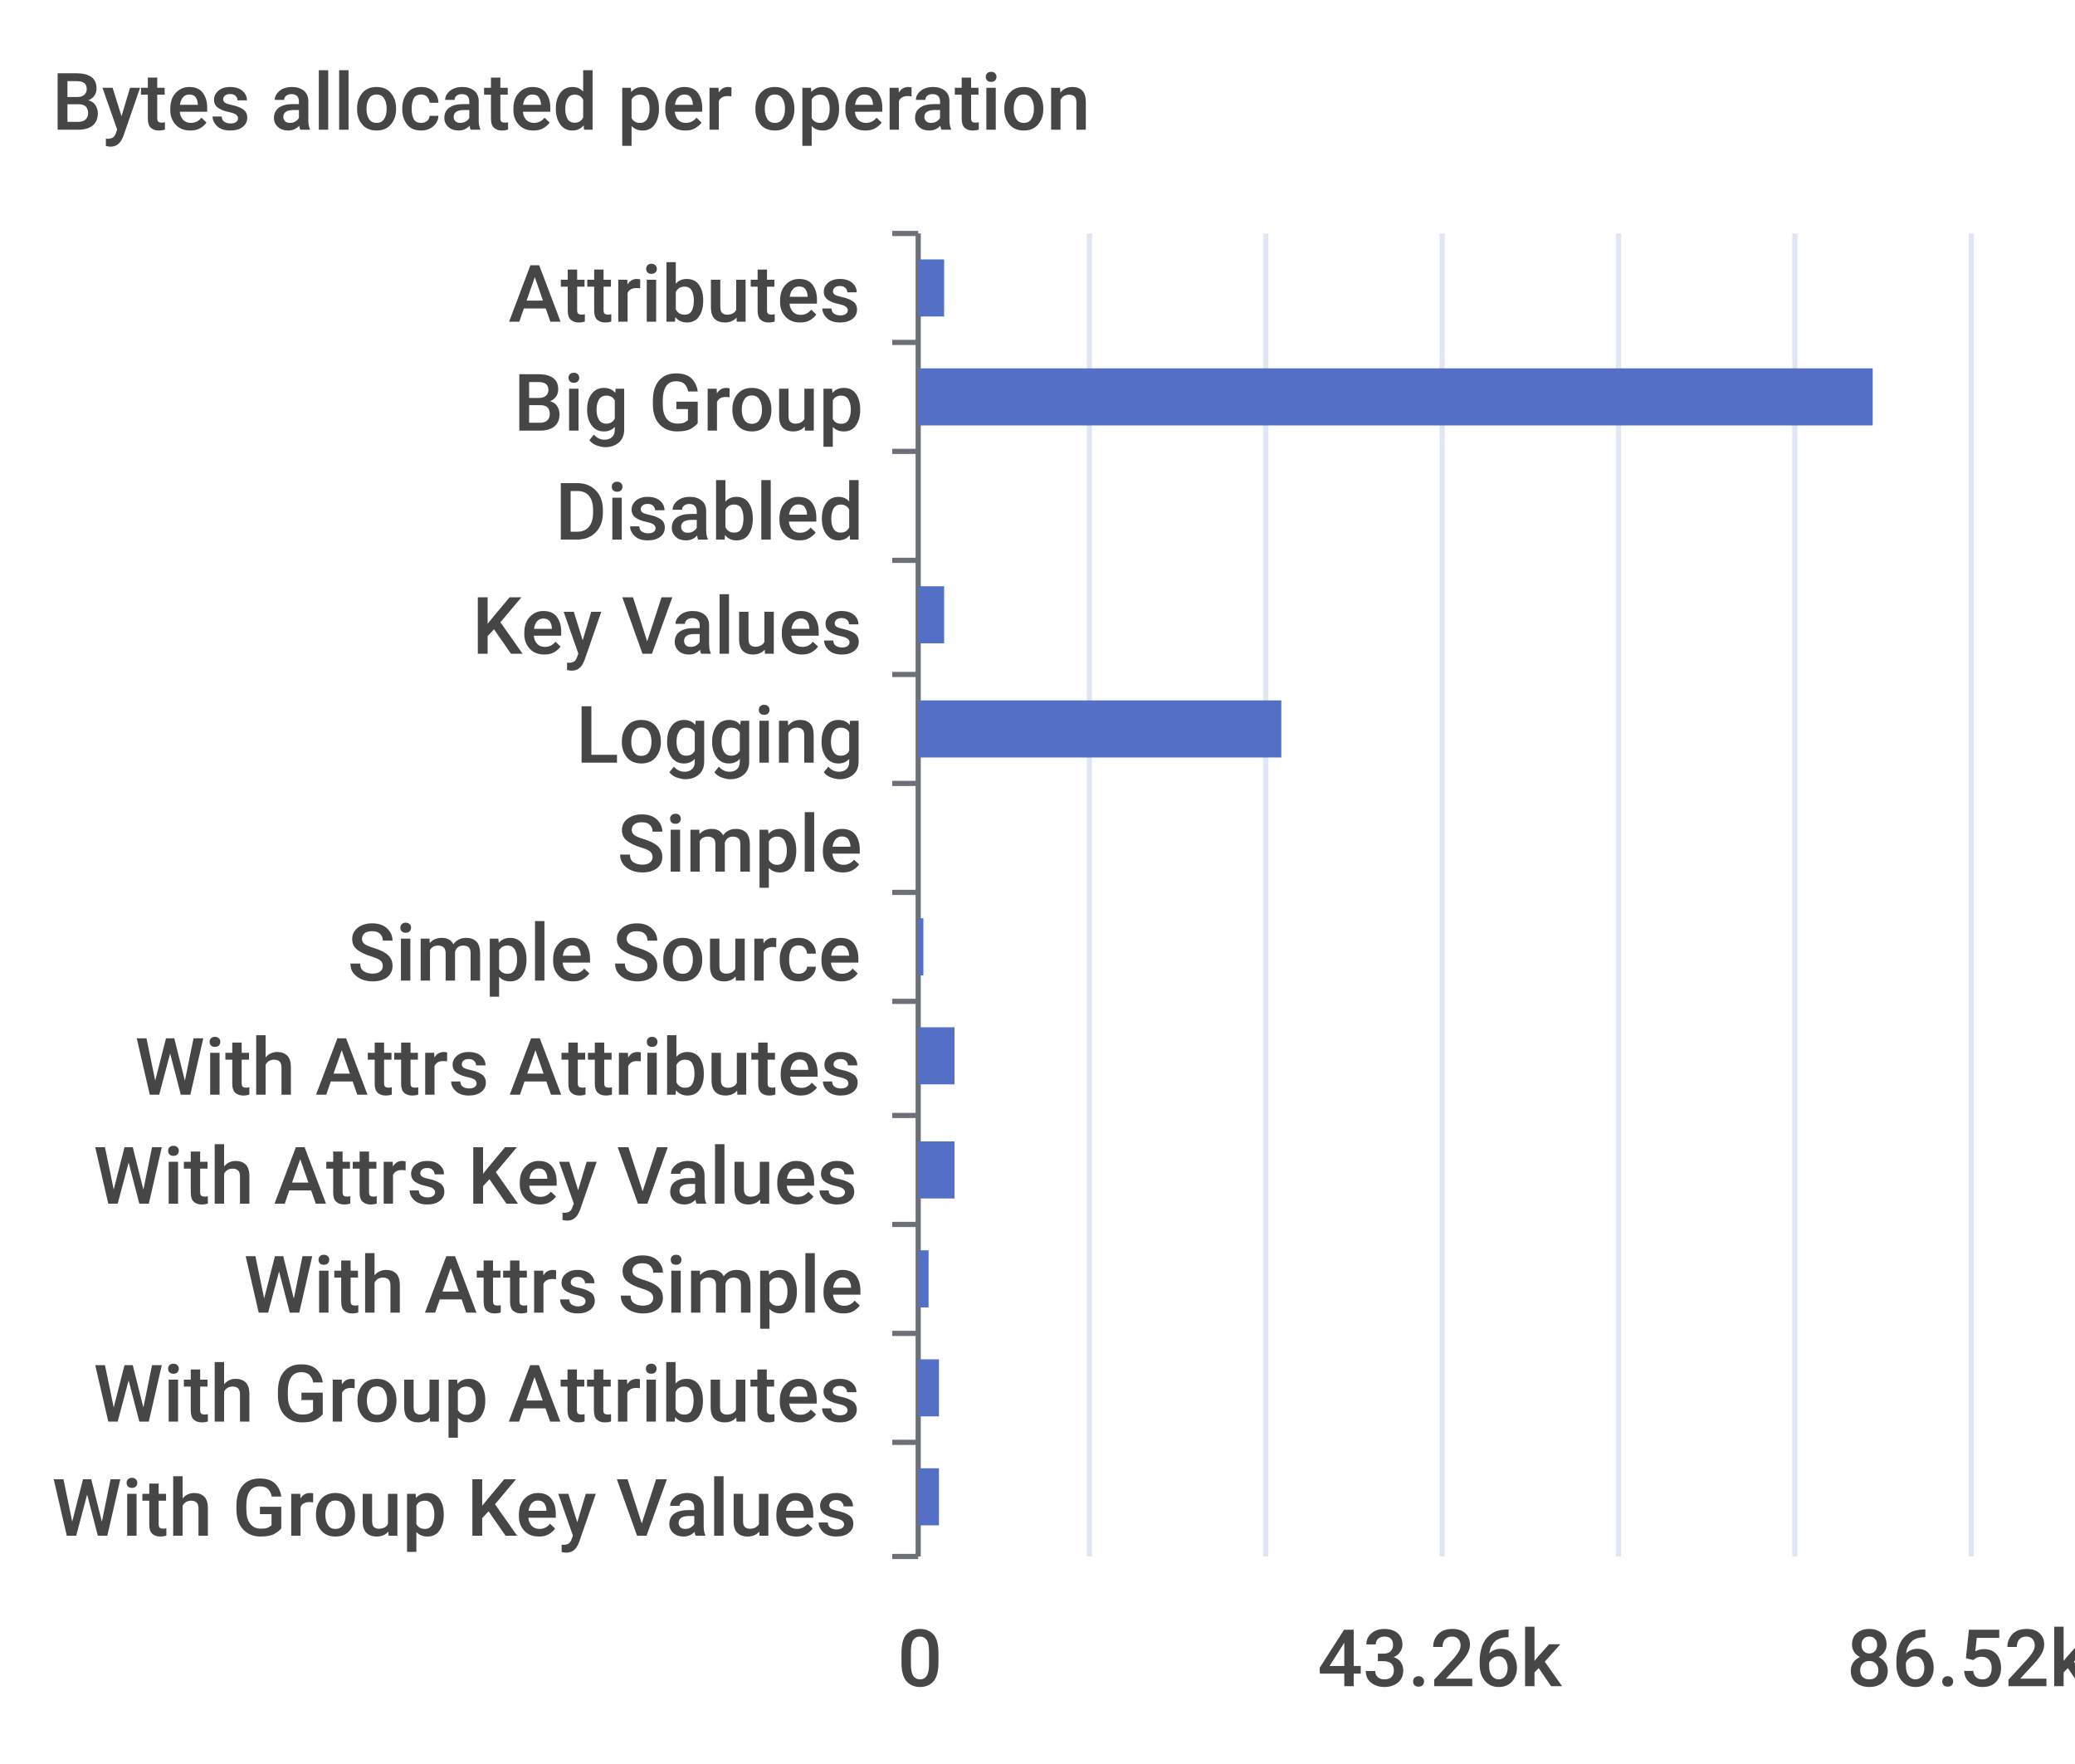
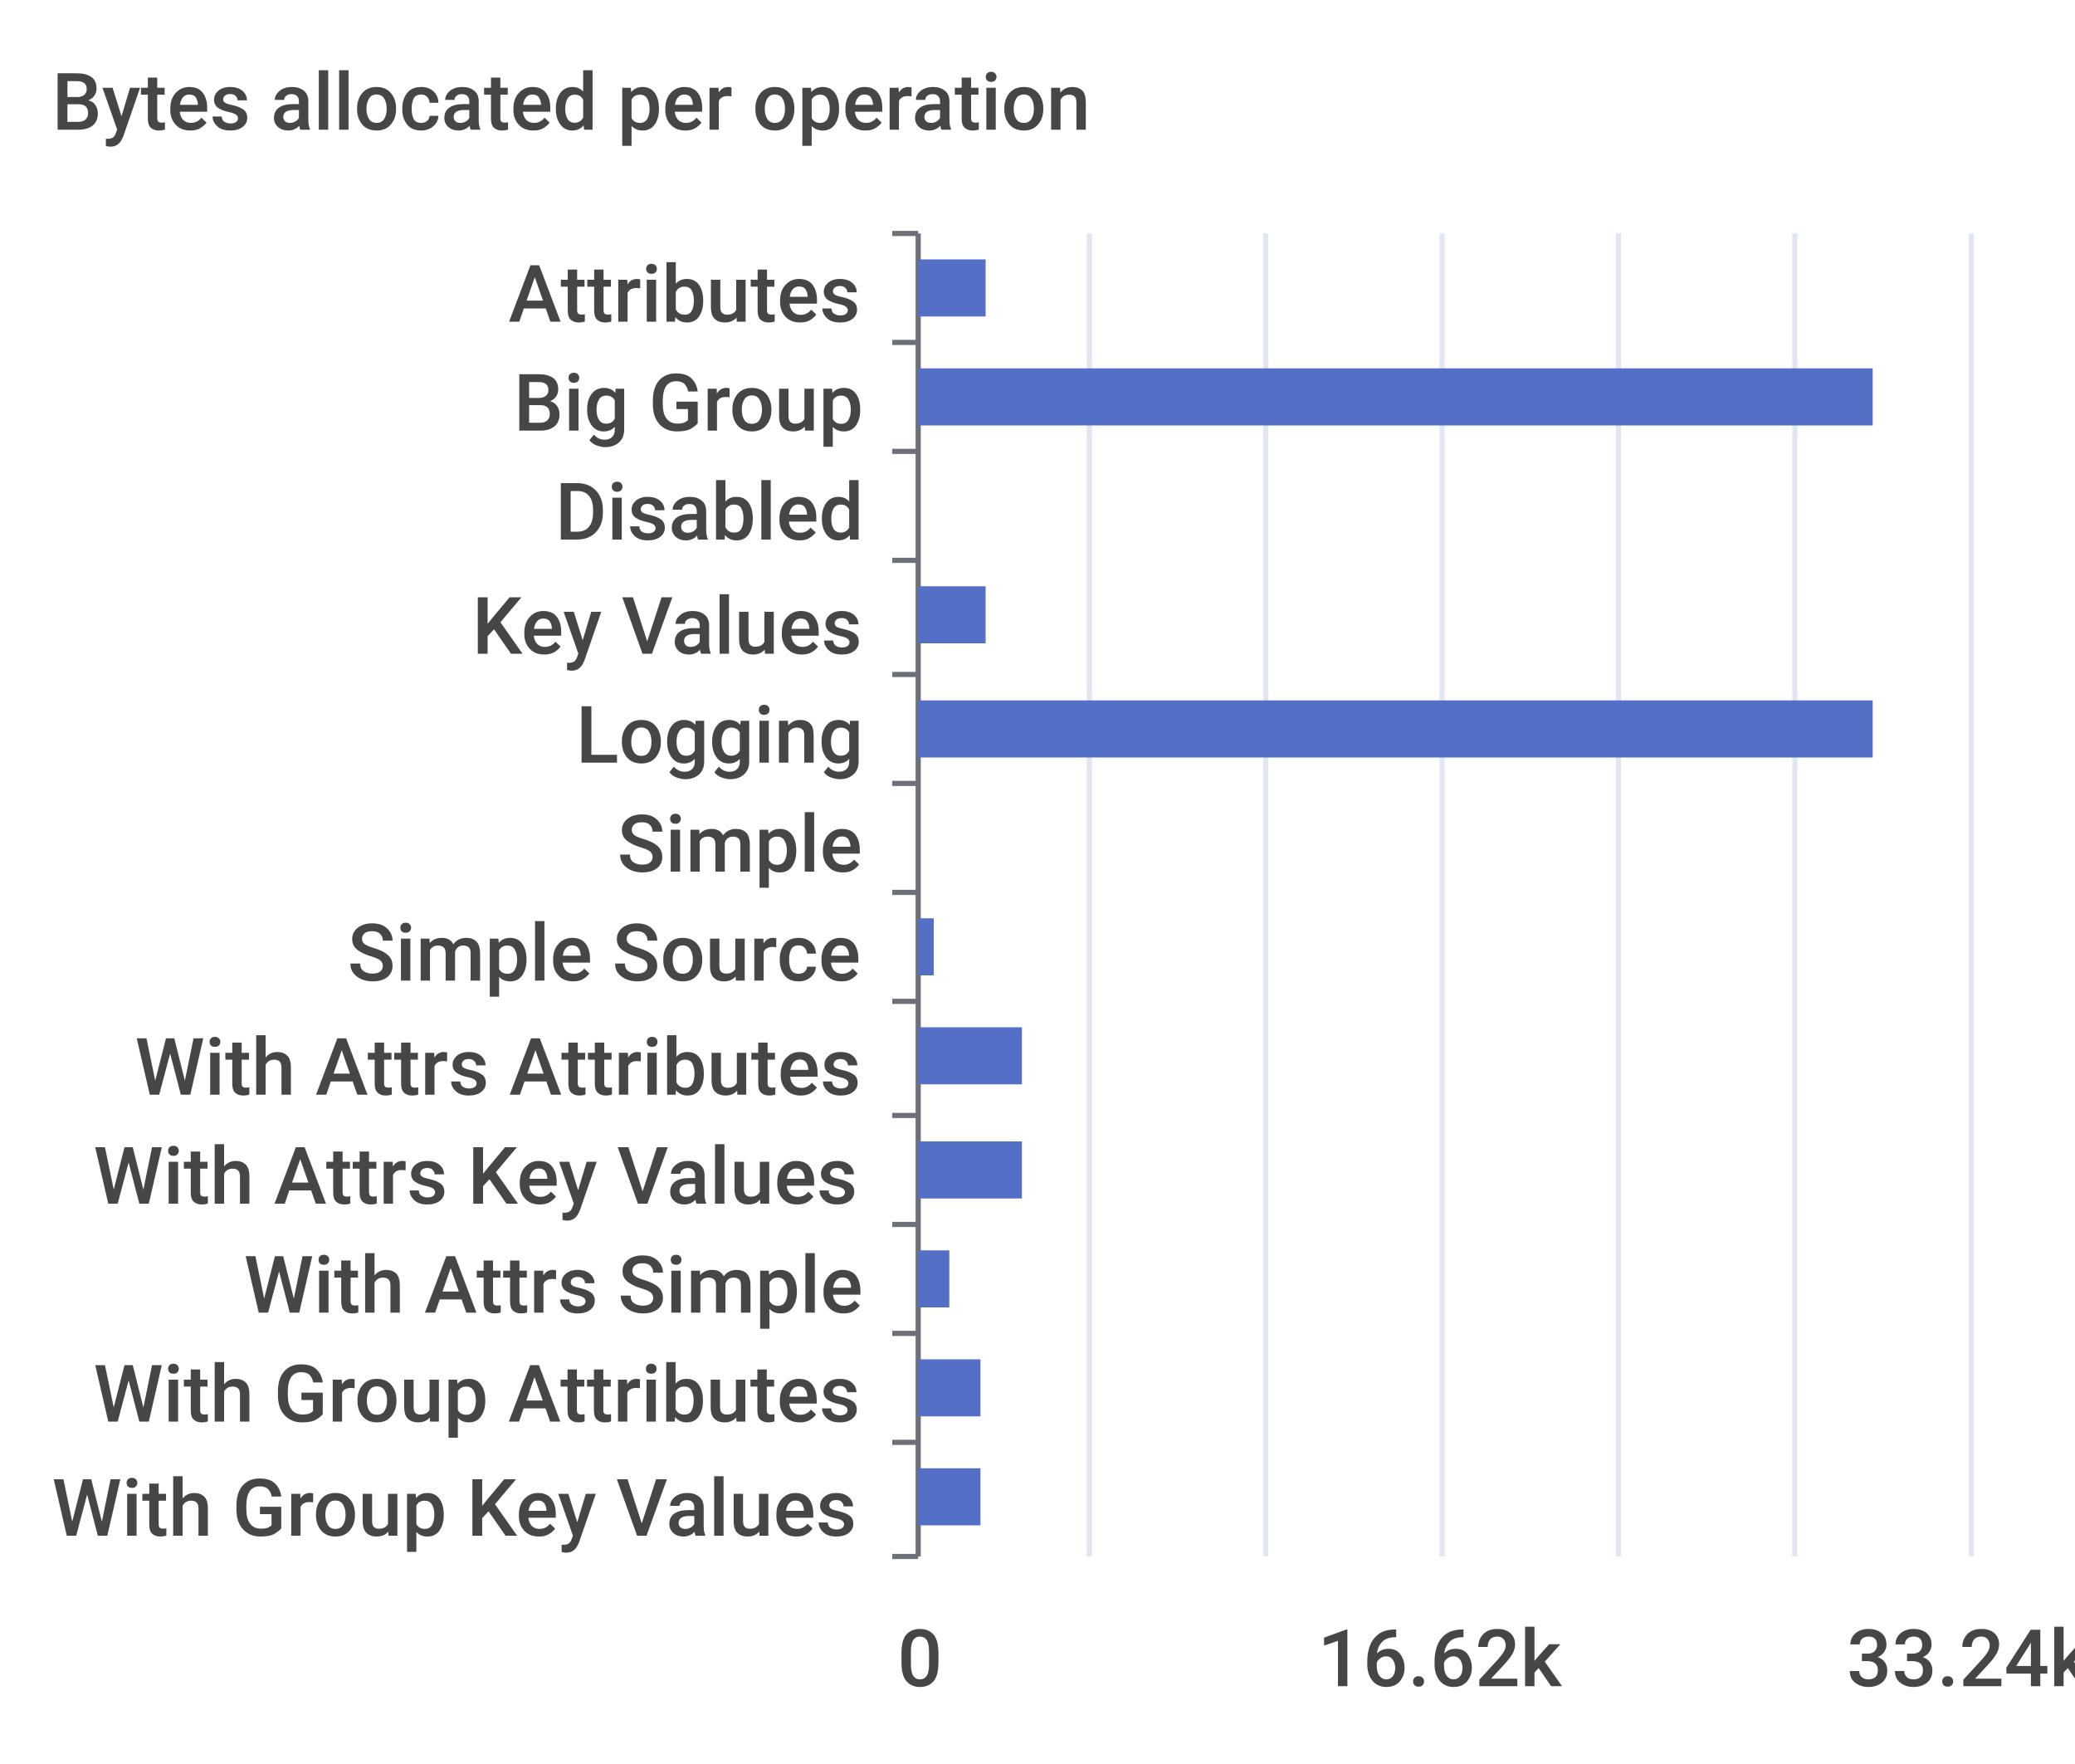
<svg xmlns="http://www.w3.org/2000/svg" width="400" height="340">\n<path d="M 0 0 L 400 0 L 400 340 L 0 340 L 0 0" style="stroke-width:0;stroke:none;fill:rgba(255,255,255,1.0)" />
  <text x="10" y="25" style="stroke-width:0;stroke:none;fill:rgba(70,70,70,1.0);font-size:15.3px;font-family:'Roboto Medium',sans-serif">Bytes allocated per operation</text>
  <path d="M 172 45 L 177 45" style="stroke-width:1;stroke:rgba(110,112,121,1.0);fill:none" />
  <path d="M 172 66 L 177 66" style="stroke-width:1;stroke:rgba(110,112,121,1.0);fill:none" />
  <path d="M 172 87 L 177 87" style="stroke-width:1;stroke:rgba(110,112,121,1.0);fill:none" />
  <path d="M 172 108 L 177 108" style="stroke-width:1;stroke:rgba(110,112,121,1.0);fill:none" />
  <path d="M 172 130 L 177 130" style="stroke-width:1;stroke:rgba(110,112,121,1.0);fill:none" />
  <path d="M 172 151 L 177 151" style="stroke-width:1;stroke:rgba(110,112,121,1.0);fill:none" />
  <path d="M 172 172 L 177 172" style="stroke-width:1;stroke:rgba(110,112,121,1.0);fill:none" />
  <path d="M 172 193 L 177 193" style="stroke-width:1;stroke:rgba(110,112,121,1.0);fill:none" />
  <path d="M 172 215 L 177 215" style="stroke-width:1;stroke:rgba(110,112,121,1.0);fill:none" />
  <path d="M 172 236 L 177 236" style="stroke-width:1;stroke:rgba(110,112,121,1.0);fill:none" />
  <path d="M 172 257 L 177 257" style="stroke-width:1;stroke:rgba(110,112,121,1.0);fill:none" />
  <path d="M 172 278 L 177 278" style="stroke-width:1;stroke:rgba(110,112,121,1.0);fill:none" />
  <path d="M 172 300 L 177 300" style="stroke-width:1;stroke:rgba(110,112,121,1.0);fill:none" />
  <path d="M 177 45 L 177 300" style="stroke-width:1;stroke:rgba(110,112,121,1.0);fill:none" />
  <text x="98" y="62" style="stroke-width:0;stroke:none;fill:rgba(70,70,70,1.0);font-size:15.3px;font-family:'Roboto Medium',sans-serif">Attributes</text>
  <text x="99" y="83" style="stroke-width:0;stroke:none;fill:rgba(70,70,70,1.0);font-size:15.3px;font-family:'Roboto Medium',sans-serif">Big Group</text>
  <text x="107" y="104" style="stroke-width:0;stroke:none;fill:rgba(70,70,70,1.0);font-size:15.3px;font-family:'Roboto Medium',sans-serif">Disabled</text>
  <text x="91" y="126" style="stroke-width:0;stroke:none;fill:rgba(70,70,70,1.0);font-size:15.3px;font-family:'Roboto Medium',sans-serif">Key Values</text>
  <text x="111" y="147" style="stroke-width:0;stroke:none;fill:rgba(70,70,70,1.0);font-size:15.3px;font-family:'Roboto Medium',sans-serif">Logging</text>
  <text x="119" y="168" style="stroke-width:0;stroke:none;fill:rgba(70,70,70,1.0);font-size:15.3px;font-family:'Roboto Medium',sans-serif">Simple</text>
  <text x="67" y="189" style="stroke-width:0;stroke:none;fill:rgba(70,70,70,1.0);font-size:15.3px;font-family:'Roboto Medium',sans-serif">Simple Source</text>
  <text x="26" y="211" style="stroke-width:0;stroke:none;fill:rgba(70,70,70,1.0);font-size:15.3px;font-family:'Roboto Medium',sans-serif">With Attrs Attributes</text>
  <text x="18" y="232" style="stroke-width:0;stroke:none;fill:rgba(70,70,70,1.0);font-size:15.3px;font-family:'Roboto Medium',sans-serif">With Attrs Key Values</text>
  <text x="47" y="253" style="stroke-width:0;stroke:none;fill:rgba(70,70,70,1.0);font-size:15.3px;font-family:'Roboto Medium',sans-serif">With Attrs Simple</text>
  <text x="18" y="274" style="stroke-width:0;stroke:none;fill:rgba(70,70,70,1.0);font-size:15.3px;font-family:'Roboto Medium',sans-serif">With Group Attributes</text>
  <text x="10" y="296" style="stroke-width:0;stroke:none;fill:rgba(70,70,70,1.0);font-size:15.3px;font-family:'Roboto Medium',sans-serif">With Group Key Values</text>
  <text x="173" y="325" style="stroke-width:0;stroke:none;fill:rgba(70,70,70,1.0);font-size:15.3px;font-family:'Roboto Medium',sans-serif">0</text>
-   <text x="254" y="325" style="stroke-width:0;stroke:none;fill:rgba(70,70,70,1.0);font-size:15.3px;font-family:'Roboto Medium',sans-serif">43.26k</text>
-   <text x="356" y="325" style="stroke-width:0;stroke:none;fill:rgba(70,70,70,1.0);font-size:15.3px;font-family:'Roboto Medium',sans-serif">86.52k</text>
+   <text x="254" y="325" style="stroke-width:0;stroke:none;fill:rgba(70,70,70,1.0);font-size:15.3px;font-family:'Roboto Medium',sans-serif">16.62k</text>
+   <text x="356" y="325" style="stroke-width:0;stroke:none;fill:rgba(70,70,70,1.0);font-size:15.3px;font-family:'Roboto Medium',sans-serif">33.24k</text>
  <path d="M 210 45 L 210 300" style="stroke-width:1;stroke:rgba(224,230,242,1.0);fill:none" />
  <path d="M 244 45 L 244 300" style="stroke-width:1;stroke:rgba(224,230,242,1.0);fill:none" />
  <path d="M 278 45 L 278 300" style="stroke-width:1;stroke:rgba(224,230,242,1.0);fill:none" />
  <path d="M 312 45 L 312 300" style="stroke-width:1;stroke:rgba(224,230,242,1.0);fill:none" />
  <path d="M 346 45 L 346 300" style="stroke-width:1;stroke:rgba(224,230,242,1.0);fill:none" />
  <path d="M 380 45 L 380 300" style="stroke-width:1;stroke:rgba(224,230,242,1.0);fill:none" />
-   <path d="M 177 283 L 181 283 L 181 294 L 177 294 L 177 283" style="stroke-width:0;stroke:none;fill:rgba(84,112,198,1.0)" />
-   <path d="M 177 262 L 181 262 L 181 273 L 177 273 L 177 262" style="stroke-width:0;stroke:none;fill:rgba(84,112,198,1.0)" />
-   <path d="M 177 241 L 179 241 L 179 252 L 177 252 L 177 241" style="stroke-width:0;stroke:none;fill:rgba(84,112,198,1.0)" />
-   <path d="M 177 220 L 184 220 L 184 231 L 177 231 L 177 220" style="stroke-width:0;stroke:none;fill:rgba(84,112,198,1.0)" />
-   <path d="M 177 198 L 184 198 L 184 209 L 177 209 L 177 198" style="stroke-width:0;stroke:none;fill:rgba(84,112,198,1.0)" />
-   <path d="M 177 177 L 178 177 L 178 188 L 177 188 L 177 177" style="stroke-width:0;stroke:none;fill:rgba(84,112,198,1.0)" />
+   <path d="M 177 283 L 189 283 L 189 294 L 177 294 L 177 283" style="stroke-width:0;stroke:none;fill:rgba(84,112,198,1.0)" />
+   <path d="M 177 262 L 189 262 L 189 273 L 177 273 L 177 262" style="stroke-width:0;stroke:none;fill:rgba(84,112,198,1.0)" />
+   <path d="M 177 241 L 183 241 L 183 252 L 177 252 L 177 241" style="stroke-width:0;stroke:none;fill:rgba(84,112,198,1.0)" />
+   <path d="M 177 220 L 197 220 L 197 231 L 177 231 L 177 220" style="stroke-width:0;stroke:none;fill:rgba(84,112,198,1.0)" />
+   <path d="M 177 198 L 197 198 L 197 209 L 177 209 L 177 198" style="stroke-width:0;stroke:none;fill:rgba(84,112,198,1.0)" />
+   <path d="M 177 177 L 180 177 L 180 188 L 177 188 L 177 177" style="stroke-width:0;stroke:none;fill:rgba(84,112,198,1.0)" />
  <path d="M 177 156 L 177 156 L 177 167 L 177 167 L 177 156" style="stroke-width:0;stroke:none;fill:rgba(84,112,198,1.0)" />
-   <path d="M 177 135 L 247 135 L 247 146 L 177 146 L 177 135" style="stroke-width:0;stroke:none;fill:rgba(84,112,198,1.0)" />
-   <path d="M 177 113 L 182 113 L 182 124 L 177 124 L 177 113" style="stroke-width:0;stroke:none;fill:rgba(84,112,198,1.0)" />
+   <path d="M 177 135 L 361 135 L 361 146 L 177 146 L 177 135" style="stroke-width:0;stroke:none;fill:rgba(84,112,198,1.0)" />
+   <path d="M 177 113 L 190 113 L 190 124 L 177 124 L 177 113" style="stroke-width:0;stroke:none;fill:rgba(84,112,198,1.0)" />
  <path d="M 177 92 L 177 92 L 177 103 L 177 103 L 177 92" style="stroke-width:0;stroke:none;fill:rgba(84,112,198,1.0)" />
  <path d="M 177 71 L 361 71 L 361 82 L 177 82 L 177 71" style="stroke-width:0;stroke:none;fill:rgba(84,112,198,1.0)" />
-   <path d="M 177 50 L 182 50 L 182 61 L 177 61 L 177 50" style="stroke-width:0;stroke:none;fill:rgba(84,112,198,1.0)" />
+   <path d="M 177 50 L 190 50 L 190 61 L 177 61 L 177 50" style="stroke-width:0;stroke:none;fill:rgba(84,112,198,1.0)" />
</svg>
